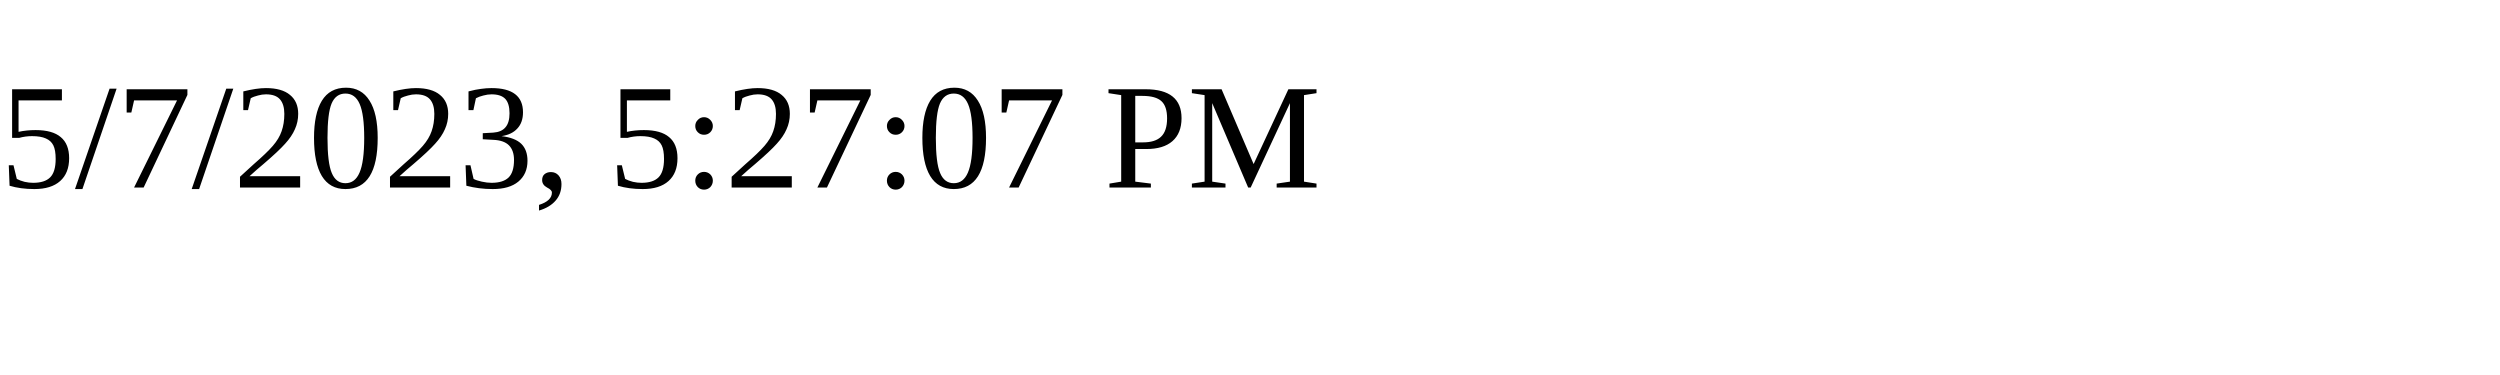
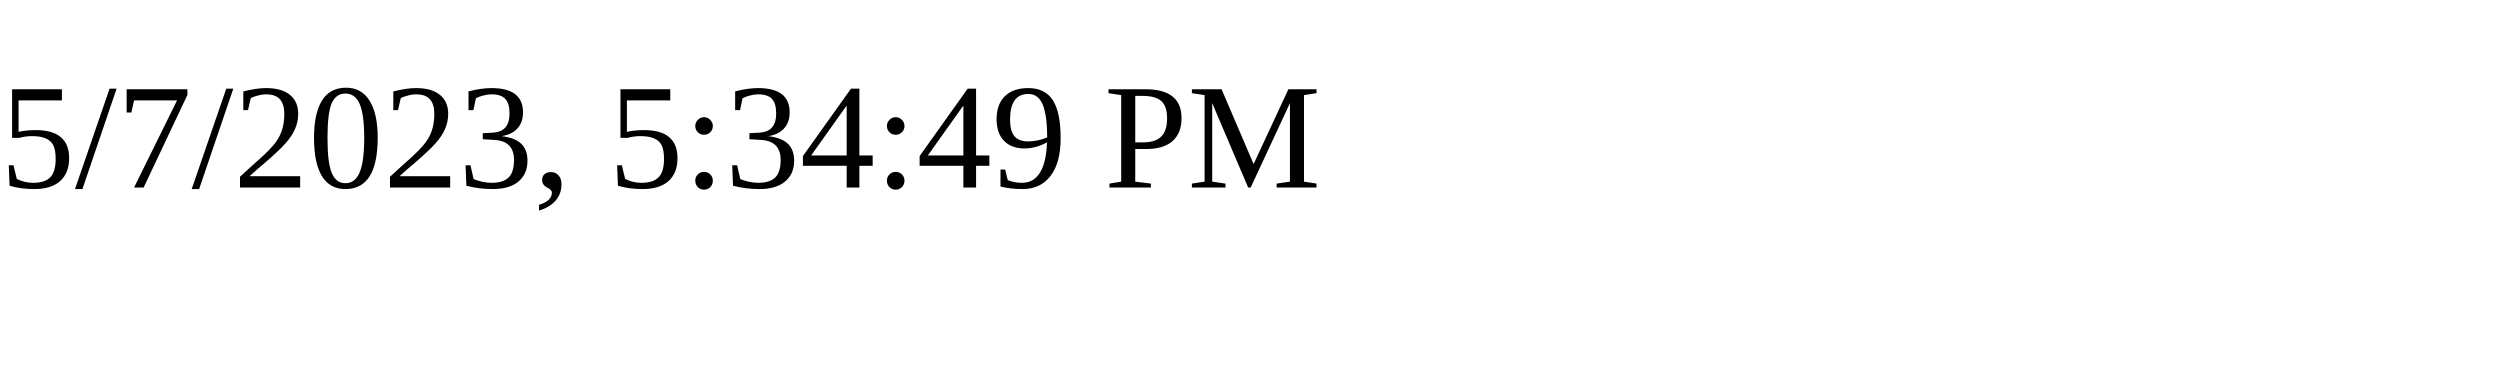
<svg xmlns="http://www.w3.org/2000/svg" height="30" width="200">
-   <text x="0" y="15">5/7/2023, 5:27:07 PM</text>
+   <text x="0" y="15">5/7/2023, 5:34:49 PM</text>
</svg>
